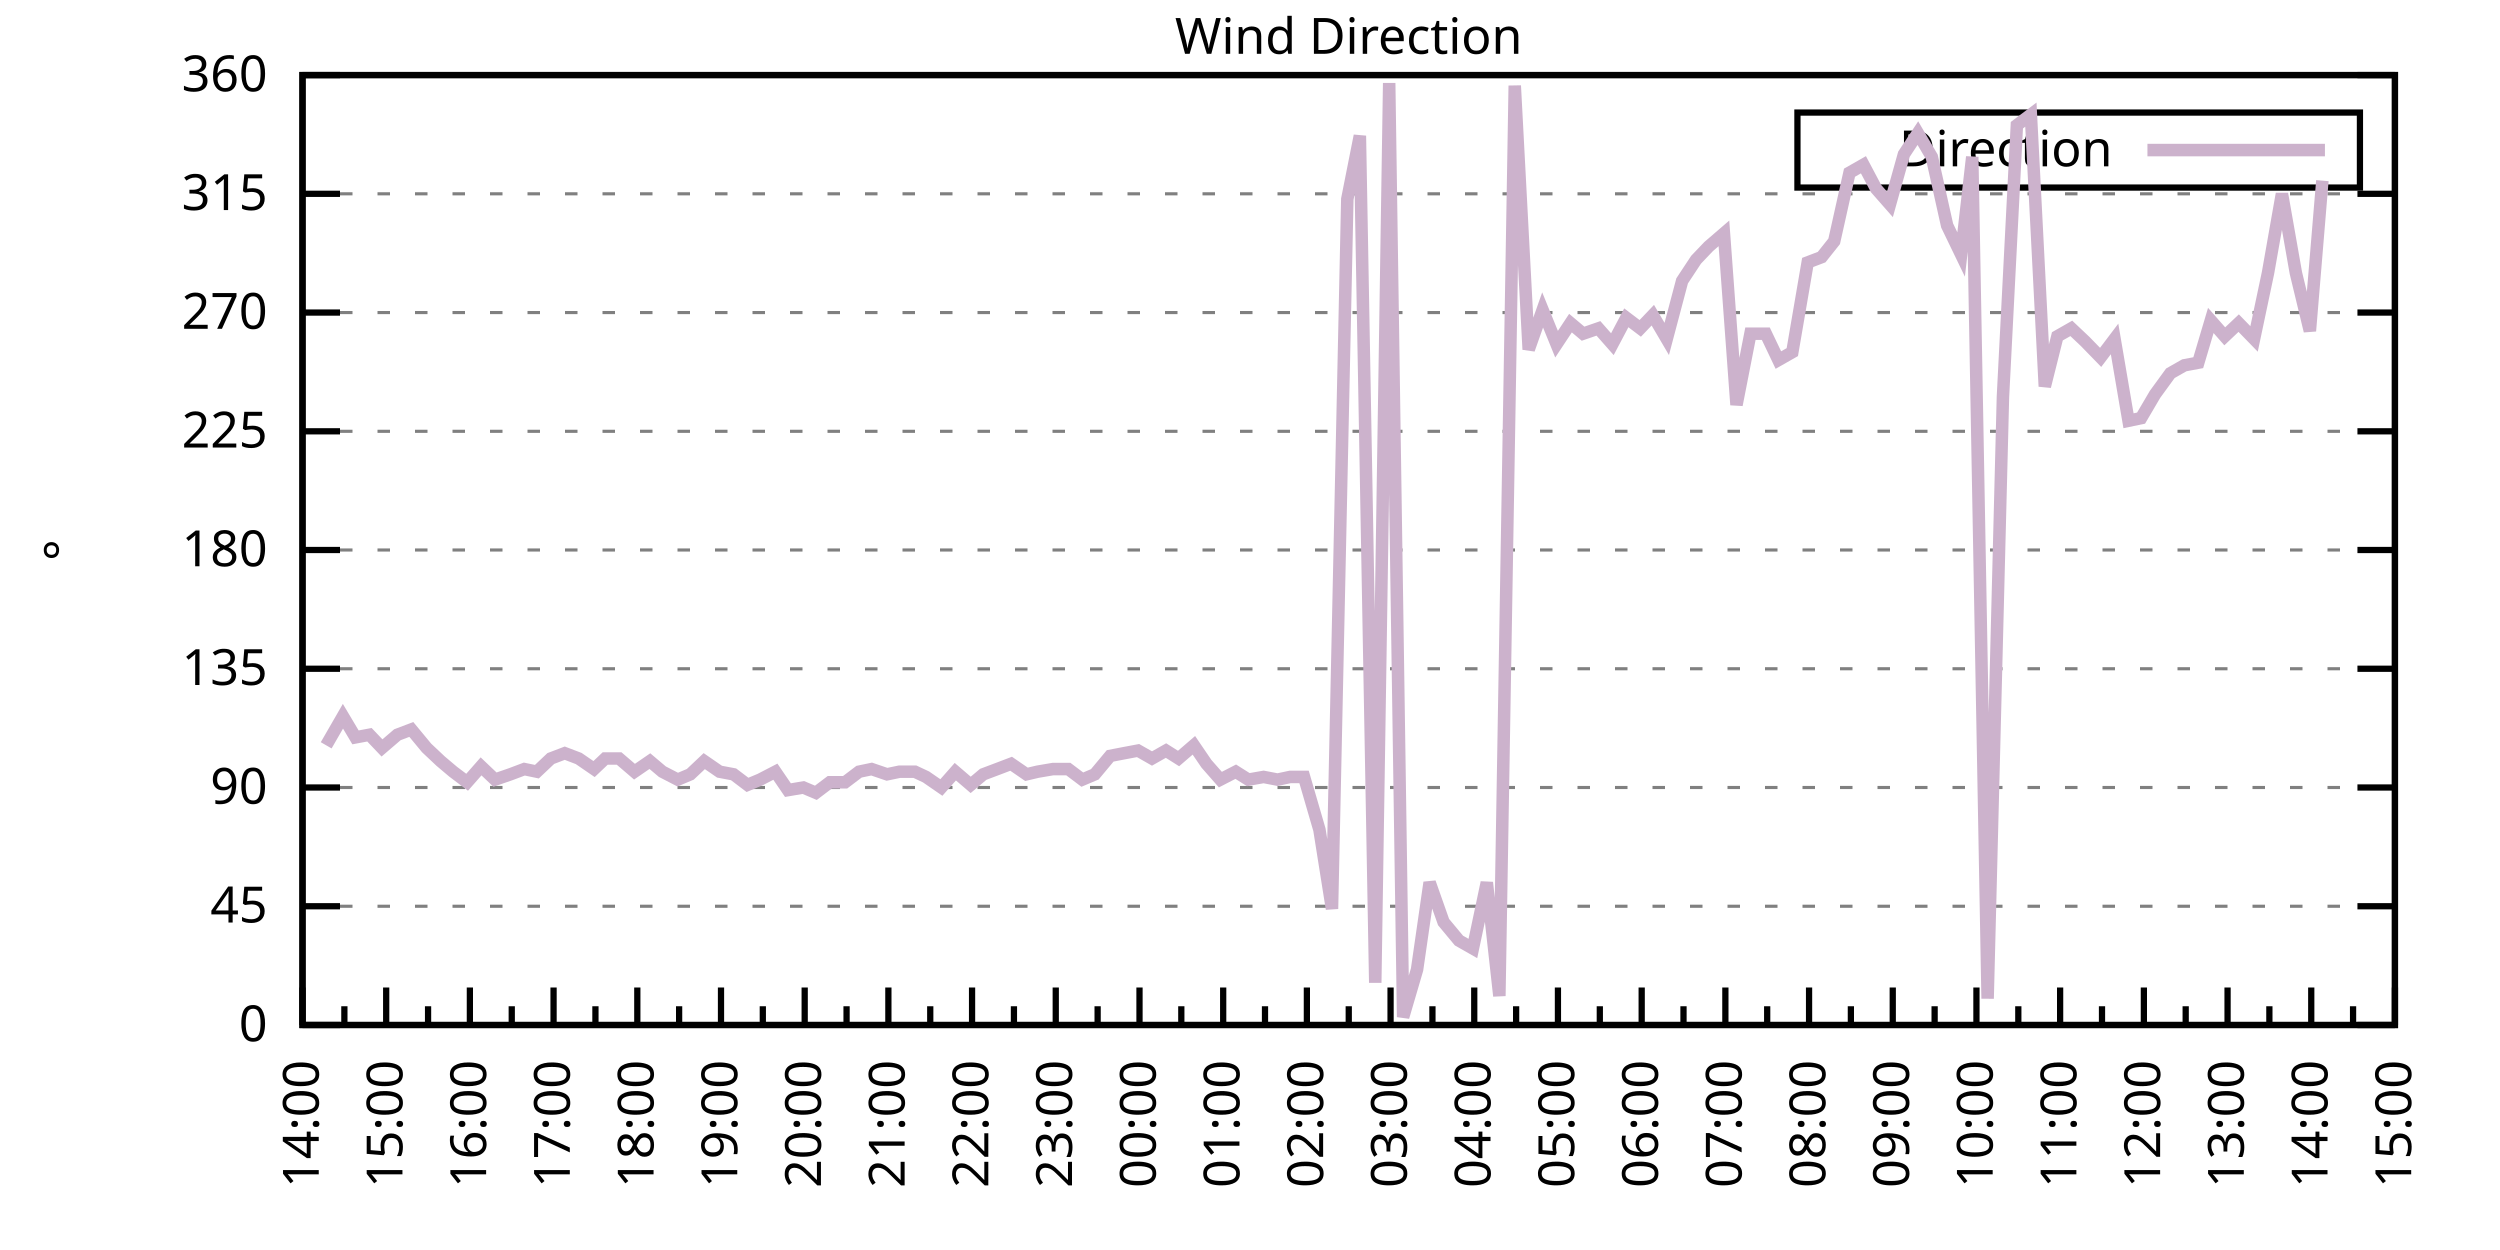
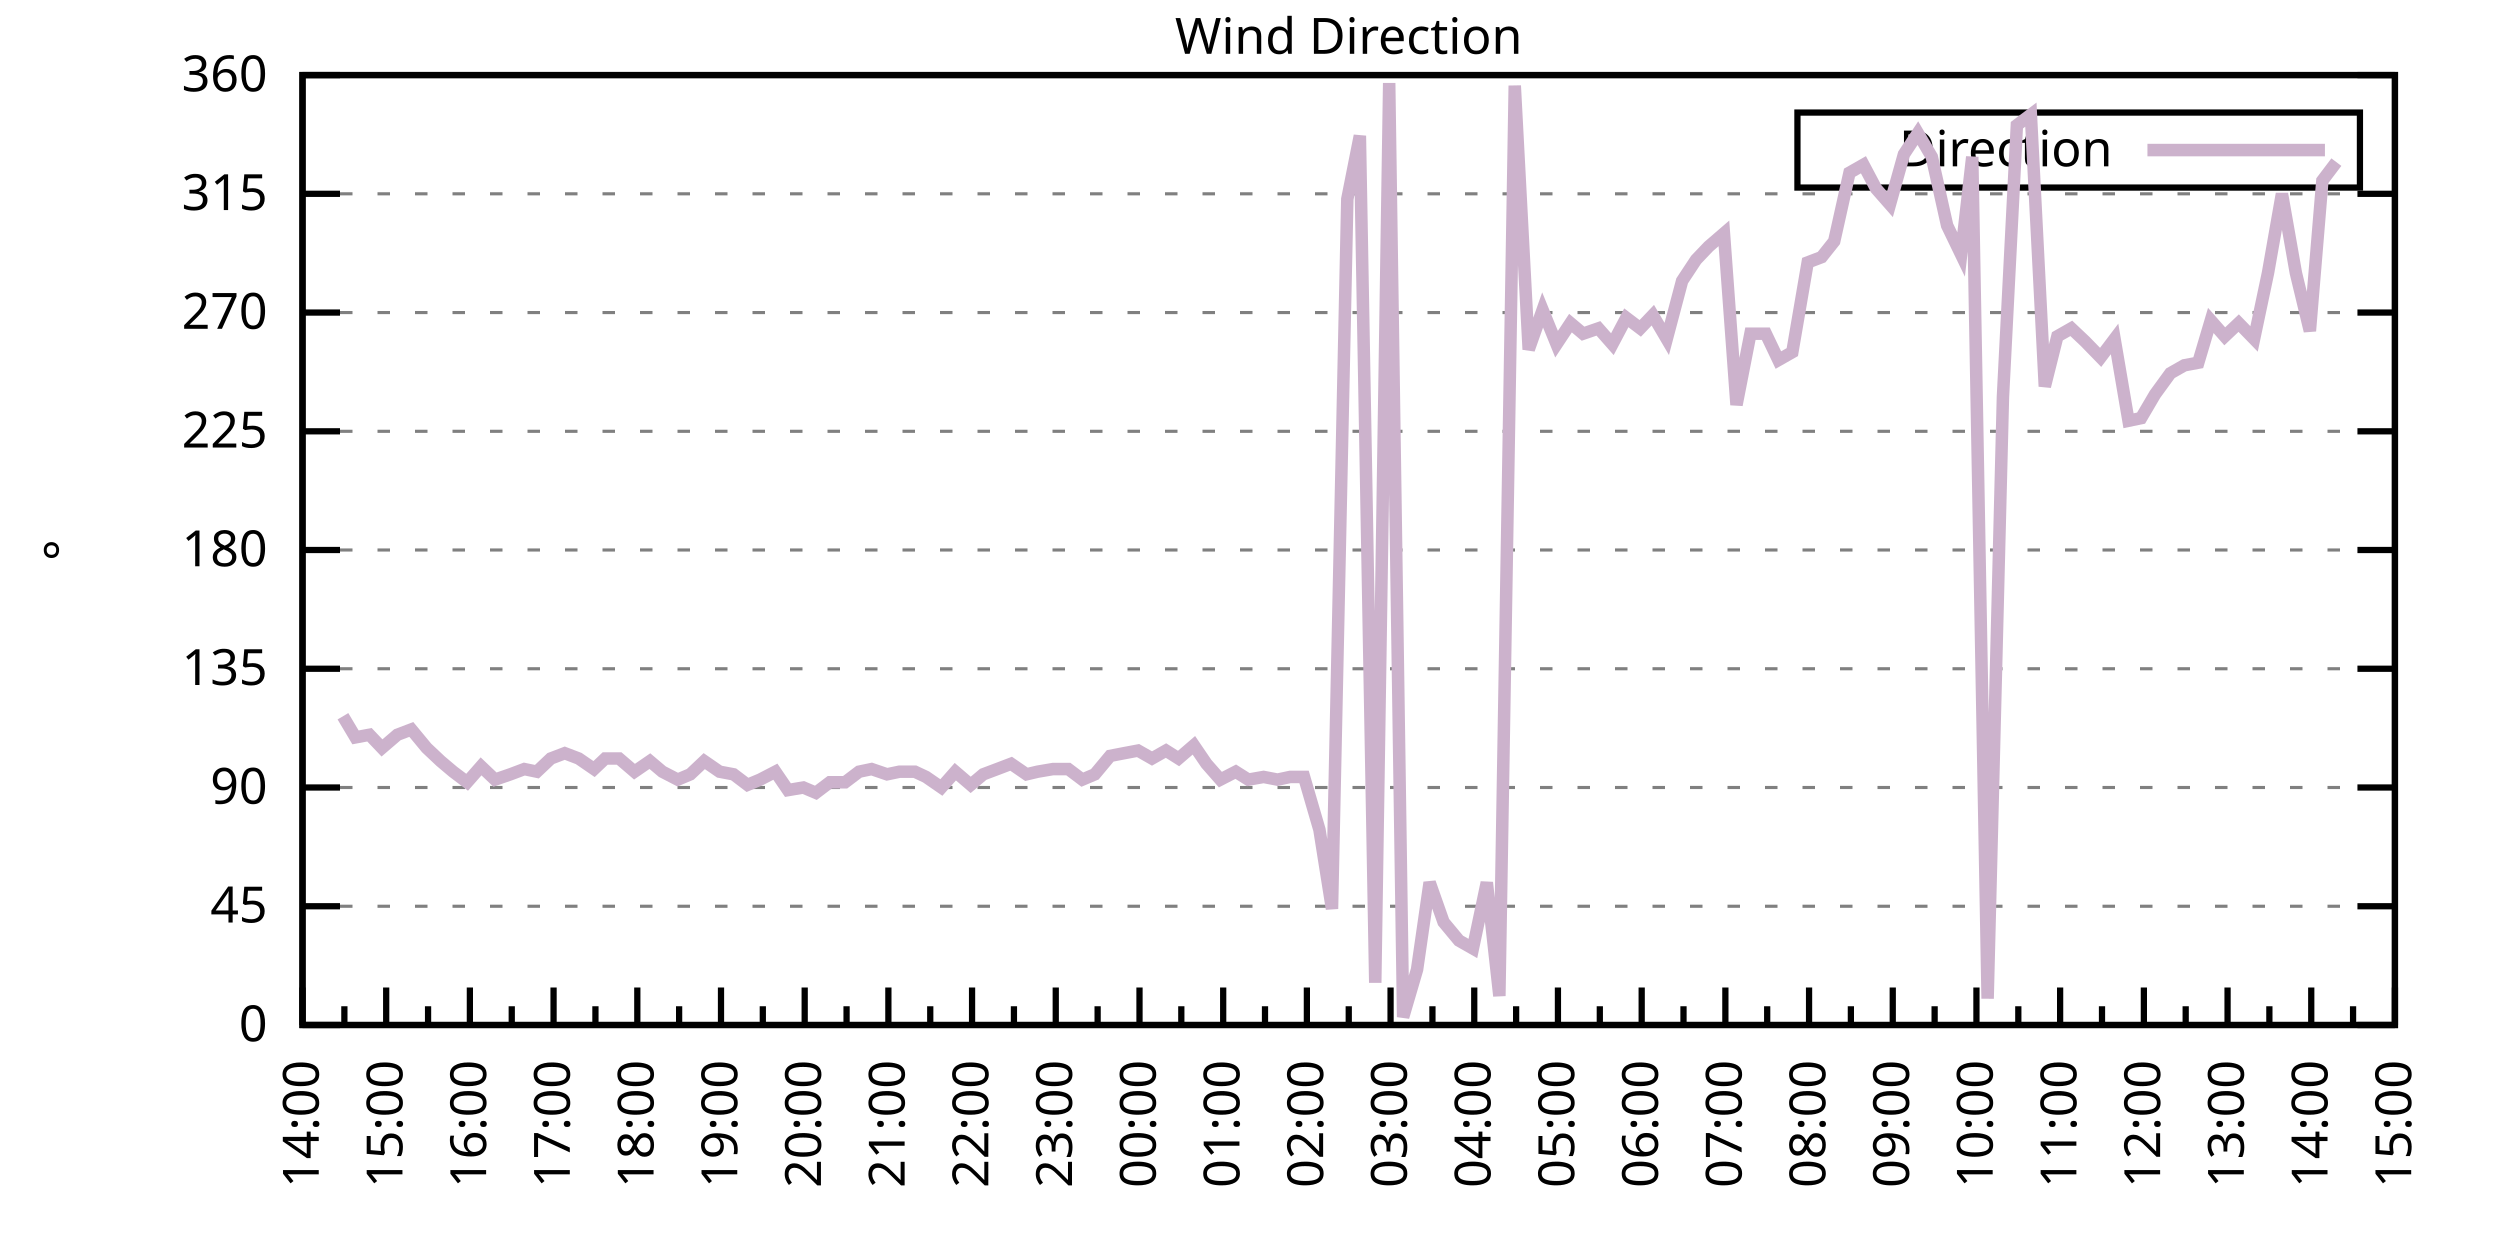
<svg xmlns="http://www.w3.org/2000/svg" xmlns:xlink="http://www.w3.org/1999/xlink" width="400" height="200" viewBox="0 0 400 200">
  <g id="gnuplot_canvas">
    <rect x="0" y="0" width="400" height="200" fill="none" />
    <defs>
      <circle id="gpDot" r="0.5" stroke-width="0.5" stroke="currentColor" />
      <path id="gpPt0" stroke-width="0.333" stroke="currentColor" d="M-1,0 h2 M0,-1 v2" />
      <path id="gpPt1" stroke-width="0.333" stroke="currentColor" d="M-1,-1 L1,1 M1,-1 L-1,1" />
      <path id="gpPt2" stroke-width="0.333" stroke="currentColor" d="M-1,0 L1,0 M0,-1 L0,1 M-1,-1 L1,1 M-1,1 L1,-1" />
      <rect id="gpPt3" stroke-width="0.333" stroke="currentColor" x="-1" y="-1" width="2" height="2" />
      <rect id="gpPt4" stroke-width="0.333" stroke="currentColor" fill="currentColor" x="-1" y="-1" width="2" height="2" />
      <circle id="gpPt5" stroke-width="0.333" stroke="currentColor" cx="0" cy="0" r="1" />
      <use xlink:href="#gpPt5" id="gpPt6" fill="currentColor" stroke="none" />
      <path id="gpPt7" stroke-width="0.333" stroke="currentColor" d="M0,-1.33 L-1.33,0.67 L1.33,0.67 z" />
      <use xlink:href="#gpPt7" id="gpPt8" fill="currentColor" stroke="none" />
      <use xlink:href="#gpPt7" id="gpPt9" stroke="currentColor" transform="rotate(180)" />
      <use xlink:href="#gpPt9" id="gpPt10" fill="currentColor" stroke="none" />
      <use xlink:href="#gpPt3" id="gpPt11" stroke="currentColor" transform="rotate(45)" />
      <use xlink:href="#gpPt11" id="gpPt12" fill="currentColor" stroke="none" />
      <path id="gpPt13" stroke-width="0.333" stroke="currentColor" d="M0,1.330 L1.265,0.411 L0.782,-1.067 L-0.782,-1.076 L-1.265,0.411 z" />
      <use xlink:href="#gpPt13" id="gpPt14" fill="currentColor" stroke="none" />
      <filter id="textbox" filterUnits="objectBoundingBox" x="0" y="0" height="1" width="1">
        <feFlood flood-color="white" flood-opacity="1" result="bgnd" />
        <feComposite in="SourceGraphic" in2="bgnd" operator="atop" />
      </filter>
      <filter id="greybox" filterUnits="objectBoundingBox" x="0" y="0" height="1" width="1">
        <feFlood flood-color="lightgrey" flood-opacity="1" result="grey" />
        <feComposite in="SourceGraphic" in2="grey" operator="atop" />
      </filter>
    </defs>
    <g fill="none" color="white" stroke="currentColor" stroke-width="1.00" stroke-linecap="butt" stroke-linejoin="miter">
</g>
    <g fill="none" color="black" stroke="currentColor" stroke-width="1.00" stroke-linecap="butt" stroke-linejoin="miter">
      <g stroke="none" shape-rendering="crispEdges">
        <polygon fill="rgb(255, 255, 255)" points="48.40,164.00 383.18,164.00 383.18,12.02 48.40,12.02 " />
      </g>
    </g>
    <g fill="none" color="black" stroke="currentColor" stroke-width="1.00" stroke-linecap="butt" stroke-linejoin="miter">
</g>
    <g fill="none" color="black" stroke="black" stroke-width="0.50" stroke-linecap="butt" stroke-linejoin="miter">
</g>
    <g fill="none" color="gray" stroke="currentColor" stroke-width="0.50" stroke-linecap="butt" stroke-linejoin="miter">
      <path stroke="gray" stroke-dasharray="2,4" class="gridline" d="M48.40,164.00 L383.19,164.00  " />
    </g>
    <g fill="none" color="gray" stroke="gray" stroke-width="1.00" stroke-linecap="butt" stroke-linejoin="miter">
</g>
    <g fill="none" color="black" stroke="currentColor" stroke-width="1.00" stroke-linecap="butt" stroke-linejoin="miter">
      <path stroke="black" d="M48.40,164.00 L54.40,164.00 M383.19,164.00 L377.19,164.00  " />
      <g transform="translate(42.80,166.60)" stroke="none" fill="black" font-family="Sans" font-size="8.00" text-anchor="end">
        <text>
          <tspan font-family="Sans"> 0</tspan>
        </text>
      </g>
    </g>
    <g fill="none" color="black" stroke="currentColor" stroke-width="1.00" stroke-linecap="butt" stroke-linejoin="miter">
</g>
    <g fill="none" color="black" stroke="black" stroke-width="0.50" stroke-linecap="butt" stroke-linejoin="miter">
</g>
    <g fill="none" color="gray" stroke="currentColor" stroke-width="0.50" stroke-linecap="butt" stroke-linejoin="miter">
      <path stroke="gray" stroke-dasharray="2,4" class="gridline" d="M48.40,145.00 L383.19,145.00  " />
    </g>
    <g fill="none" color="gray" stroke="gray" stroke-width="1.00" stroke-linecap="butt" stroke-linejoin="miter">
</g>
    <g fill="none" color="black" stroke="currentColor" stroke-width="1.00" stroke-linecap="butt" stroke-linejoin="miter">
      <path stroke="black" d="M48.40,145.00 L54.40,145.00 M383.19,145.00 L377.19,145.00  " />
      <g transform="translate(42.80,147.60)" stroke="none" fill="black" font-family="Sans" font-size="8.00" text-anchor="end">
        <text>
          <tspan font-family="Sans"> 45</tspan>
        </text>
      </g>
    </g>
    <g fill="none" color="black" stroke="currentColor" stroke-width="1.00" stroke-linecap="butt" stroke-linejoin="miter">
</g>
    <g fill="none" color="black" stroke="black" stroke-width="0.50" stroke-linecap="butt" stroke-linejoin="miter">
</g>
    <g fill="none" color="gray" stroke="currentColor" stroke-width="0.50" stroke-linecap="butt" stroke-linejoin="miter">
      <path stroke="gray" stroke-dasharray="2,4" class="gridline" d="M48.40,126.00 L383.19,126.00  " />
    </g>
    <g fill="none" color="gray" stroke="gray" stroke-width="1.00" stroke-linecap="butt" stroke-linejoin="miter">
</g>
    <g fill="none" color="black" stroke="currentColor" stroke-width="1.00" stroke-linecap="butt" stroke-linejoin="miter">
      <path stroke="black" d="M48.40,126.00 L54.40,126.00 M383.19,126.00 L377.19,126.00  " />
      <g transform="translate(42.80,128.60)" stroke="none" fill="black" font-family="Sans" font-size="8.00" text-anchor="end">
        <text>
          <tspan font-family="Sans"> 90</tspan>
        </text>
      </g>
    </g>
    <g fill="none" color="black" stroke="currentColor" stroke-width="1.00" stroke-linecap="butt" stroke-linejoin="miter">
</g>
    <g fill="none" color="black" stroke="black" stroke-width="0.50" stroke-linecap="butt" stroke-linejoin="miter">
</g>
    <g fill="none" color="gray" stroke="currentColor" stroke-width="0.50" stroke-linecap="butt" stroke-linejoin="miter">
      <path stroke="gray" stroke-dasharray="2,4" class="gridline" d="M48.40,107.00 L383.19,107.00  " />
    </g>
    <g fill="none" color="gray" stroke="gray" stroke-width="1.00" stroke-linecap="butt" stroke-linejoin="miter">
</g>
    <g fill="none" color="black" stroke="currentColor" stroke-width="1.00" stroke-linecap="butt" stroke-linejoin="miter">
      <path stroke="black" d="M48.40,107.00 L54.40,107.00 M383.19,107.00 L377.19,107.00  " />
      <g transform="translate(42.80,109.60)" stroke="none" fill="black" font-family="Sans" font-size="8.00" text-anchor="end">
        <text>
          <tspan font-family="Sans"> 135</tspan>
        </text>
      </g>
    </g>
    <g fill="none" color="black" stroke="currentColor" stroke-width="1.00" stroke-linecap="butt" stroke-linejoin="miter">
</g>
    <g fill="none" color="black" stroke="black" stroke-width="0.50" stroke-linecap="butt" stroke-linejoin="miter">
</g>
    <g fill="none" color="gray" stroke="currentColor" stroke-width="0.50" stroke-linecap="butt" stroke-linejoin="miter">
      <path stroke="gray" stroke-dasharray="2,4" class="gridline" d="M48.40,88.00 L383.19,88.00  " />
    </g>
    <g fill="none" color="gray" stroke="gray" stroke-width="1.00" stroke-linecap="butt" stroke-linejoin="miter">
</g>
    <g fill="none" color="black" stroke="currentColor" stroke-width="1.00" stroke-linecap="butt" stroke-linejoin="miter">
      <path stroke="black" d="M48.40,88.00 L54.40,88.00 M383.19,88.00 L377.19,88.00  " />
      <g transform="translate(42.80,90.60)" stroke="none" fill="black" font-family="Sans" font-size="8.00" text-anchor="end">
        <text>
          <tspan font-family="Sans"> 180</tspan>
        </text>
      </g>
    </g>
    <g fill="none" color="black" stroke="currentColor" stroke-width="1.00" stroke-linecap="butt" stroke-linejoin="miter">
</g>
    <g fill="none" color="black" stroke="black" stroke-width="0.50" stroke-linecap="butt" stroke-linejoin="miter">
</g>
    <g fill="none" color="gray" stroke="currentColor" stroke-width="0.50" stroke-linecap="butt" stroke-linejoin="miter">
      <path stroke="gray" stroke-dasharray="2,4" class="gridline" d="M48.40,69.01 L383.19,69.01  " />
    </g>
    <g fill="none" color="gray" stroke="gray" stroke-width="1.00" stroke-linecap="butt" stroke-linejoin="miter">
</g>
    <g fill="none" color="black" stroke="currentColor" stroke-width="1.00" stroke-linecap="butt" stroke-linejoin="miter">
      <path stroke="black" d="M48.40,69.01 L54.40,69.01 M383.19,69.01 L377.19,69.01  " />
      <g transform="translate(42.80,71.61)" stroke="none" fill="black" font-family="Sans" font-size="8.00" text-anchor="end">
        <text>
          <tspan font-family="Sans"> 225</tspan>
        </text>
      </g>
    </g>
    <g fill="none" color="black" stroke="currentColor" stroke-width="1.00" stroke-linecap="butt" stroke-linejoin="miter">
</g>
    <g fill="none" color="black" stroke="black" stroke-width="0.50" stroke-linecap="butt" stroke-linejoin="miter">
</g>
    <g fill="none" color="gray" stroke="currentColor" stroke-width="0.50" stroke-linecap="butt" stroke-linejoin="miter">
      <path stroke="gray" stroke-dasharray="2,4" class="gridline" d="M48.40,50.01 L383.19,50.01  " />
    </g>
    <g fill="none" color="gray" stroke="gray" stroke-width="1.00" stroke-linecap="butt" stroke-linejoin="miter">
</g>
    <g fill="none" color="black" stroke="currentColor" stroke-width="1.00" stroke-linecap="butt" stroke-linejoin="miter">
      <path stroke="black" d="M48.40,50.01 L54.40,50.01 M383.19,50.01 L377.19,50.01  " />
      <g transform="translate(42.80,52.61)" stroke="none" fill="black" font-family="Sans" font-size="8.00" text-anchor="end">
        <text>
          <tspan font-family="Sans"> 270</tspan>
        </text>
      </g>
    </g>
    <g fill="none" color="black" stroke="currentColor" stroke-width="1.00" stroke-linecap="butt" stroke-linejoin="miter">
</g>
    <g fill="none" color="black" stroke="black" stroke-width="0.50" stroke-linecap="butt" stroke-linejoin="miter">
</g>
    <g fill="none" color="gray" stroke="currentColor" stroke-width="0.50" stroke-linecap="butt" stroke-linejoin="miter">
      <path stroke="gray" stroke-dasharray="2,4" class="gridline" d="M48.40,31.01 L383.19,31.01  " />
    </g>
    <g fill="none" color="gray" stroke="gray" stroke-width="1.00" stroke-linecap="butt" stroke-linejoin="miter">
</g>
    <g fill="none" color="black" stroke="currentColor" stroke-width="1.00" stroke-linecap="butt" stroke-linejoin="miter">
      <path stroke="black" d="M48.40,31.01 L54.40,31.01 M383.19,31.01 L377.19,31.01  " />
      <g transform="translate(42.80,33.61)" stroke="none" fill="black" font-family="Sans" font-size="8.00" text-anchor="end">
        <text>
          <tspan font-family="Sans"> 315</tspan>
        </text>
      </g>
    </g>
    <g fill="none" color="black" stroke="currentColor" stroke-width="1.00" stroke-linecap="butt" stroke-linejoin="miter">
</g>
    <g fill="none" color="black" stroke="black" stroke-width="0.50" stroke-linecap="butt" stroke-linejoin="miter">
</g>
    <g fill="none" color="gray" stroke="currentColor" stroke-width="0.50" stroke-linecap="butt" stroke-linejoin="miter">
      <path stroke="gray" stroke-dasharray="2,4" class="gridline" d="M48.40,12.01 L383.19,12.01  " />
    </g>
    <g fill="none" color="gray" stroke="gray" stroke-width="1.00" stroke-linecap="butt" stroke-linejoin="miter">
</g>
    <g fill="none" color="black" stroke="currentColor" stroke-width="1.00" stroke-linecap="butt" stroke-linejoin="miter">
      <path stroke="black" d="M48.40,12.01 L54.40,12.01 M383.19,12.01 L377.19,12.01  " />
      <g transform="translate(42.80,14.61)" stroke="none" fill="black" font-family="Sans" font-size="8.00" text-anchor="end">
        <text>
          <tspan font-family="Sans"> 360</tspan>
        </text>
      </g>
    </g>
    <g fill="none" color="black" stroke="currentColor" stroke-width="1.00" stroke-linecap="butt" stroke-linejoin="miter">
      <path stroke="black" d="M48.40,164.00 L48.40,158.00  " />
      <g transform="translate(51.00,169.60) rotate(270)" stroke="none" fill="black" font-family="Sans" font-size="8.00" text-anchor="end">
        <text>
          <tspan font-family="Sans">14:00</tspan>
        </text>
      </g>
    </g>
    <g fill="none" color="black" stroke="currentColor" stroke-width="1.00" stroke-linecap="butt" stroke-linejoin="miter">
      <path stroke="black" d="M55.10,164.00 L55.10,161.00 M61.79,164.00 L61.79,158.00  " />
      <g transform="translate(64.39,169.60) rotate(270)" stroke="none" fill="black" font-family="Sans" font-size="8.00" text-anchor="end">
        <text>
          <tspan font-family="Sans">15:00</tspan>
        </text>
      </g>
    </g>
    <g fill="none" color="black" stroke="currentColor" stroke-width="1.00" stroke-linecap="butt" stroke-linejoin="miter">
      <path stroke="black" d="M68.49,164.00 L68.49,161.00 M75.18,164.00 L75.18,158.00  " />
      <g transform="translate(77.78,169.60) rotate(270)" stroke="none" fill="black" font-family="Sans" font-size="8.00" text-anchor="end">
        <text>
          <tspan font-family="Sans">16:00</tspan>
        </text>
      </g>
    </g>
    <g fill="none" color="black" stroke="currentColor" stroke-width="1.00" stroke-linecap="butt" stroke-linejoin="miter">
      <path stroke="black" d="M81.88,164.00 L81.88,161.00 M88.57,164.00 L88.57,158.00  " />
      <g transform="translate(91.17,169.60) rotate(270)" stroke="none" fill="black" font-family="Sans" font-size="8.00" text-anchor="end">
        <text>
          <tspan font-family="Sans">17:00</tspan>
        </text>
      </g>
    </g>
    <g fill="none" color="black" stroke="currentColor" stroke-width="1.00" stroke-linecap="butt" stroke-linejoin="miter">
      <path stroke="black" d="M95.27,164.00 L95.27,161.00 M101.97,164.00 L101.97,158.00  " />
      <g transform="translate(104.57,169.60) rotate(270)" stroke="none" fill="black" font-family="Sans" font-size="8.00" text-anchor="end">
        <text>
          <tspan font-family="Sans">18:00</tspan>
        </text>
      </g>
    </g>
    <g fill="none" color="black" stroke="currentColor" stroke-width="1.00" stroke-linecap="butt" stroke-linejoin="miter">
      <path stroke="black" d="M108.66,164.00 L108.66,161.00 M115.36,164.00 L115.36,158.00  " />
      <g transform="translate(117.96,169.60) rotate(270)" stroke="none" fill="black" font-family="Sans" font-size="8.00" text-anchor="end">
        <text>
          <tspan font-family="Sans">19:00</tspan>
        </text>
      </g>
    </g>
    <g fill="none" color="black" stroke="currentColor" stroke-width="1.00" stroke-linecap="butt" stroke-linejoin="miter">
      <path stroke="black" d="M122.05,164.00 L122.05,161.00 M128.75,164.00 L128.75,158.00  " />
      <g transform="translate(131.35,169.60) rotate(270)" stroke="none" fill="black" font-family="Sans" font-size="8.00" text-anchor="end">
        <text>
          <tspan font-family="Sans">20:00</tspan>
        </text>
      </g>
    </g>
    <g fill="none" color="black" stroke="currentColor" stroke-width="1.00" stroke-linecap="butt" stroke-linejoin="miter">
      <path stroke="black" d="M135.45,164.00 L135.45,161.00 M142.14,164.00 L142.14,158.00  " />
      <g transform="translate(144.74,169.60) rotate(270)" stroke="none" fill="black" font-family="Sans" font-size="8.00" text-anchor="end">
        <text>
          <tspan font-family="Sans">21:00</tspan>
        </text>
      </g>
    </g>
    <g fill="none" color="black" stroke="currentColor" stroke-width="1.00" stroke-linecap="butt" stroke-linejoin="miter">
      <path stroke="black" d="M148.84,164.00 L148.84,161.00 M155.53,164.00 L155.53,158.00  " />
      <g transform="translate(158.13,169.60) rotate(270)" stroke="none" fill="black" font-family="Sans" font-size="8.00" text-anchor="end">
        <text>
          <tspan font-family="Sans">22:00</tspan>
        </text>
      </g>
    </g>
    <g fill="none" color="black" stroke="currentColor" stroke-width="1.00" stroke-linecap="butt" stroke-linejoin="miter">
      <path stroke="black" d="M162.23,164.00 L162.23,161.00 M168.92,164.00 L168.92,158.00  " />
      <g transform="translate(171.52,169.60) rotate(270)" stroke="none" fill="black" font-family="Sans" font-size="8.00" text-anchor="end">
        <text>
          <tspan font-family="Sans">23:00</tspan>
        </text>
      </g>
    </g>
    <g fill="none" color="black" stroke="currentColor" stroke-width="1.00" stroke-linecap="butt" stroke-linejoin="miter">
      <path stroke="black" d="M175.62,164.00 L175.62,161.00 M182.32,164.00 L182.32,158.00  " />
      <g transform="translate(184.92,169.60) rotate(270)" stroke="none" fill="black" font-family="Sans" font-size="8.00" text-anchor="end">
        <text>
          <tspan font-family="Sans">00:00</tspan>
        </text>
      </g>
    </g>
    <g fill="none" color="black" stroke="currentColor" stroke-width="1.00" stroke-linecap="butt" stroke-linejoin="miter">
      <path stroke="black" d="M189.01,164.00 L189.01,161.00 M195.71,164.00 L195.71,158.00  " />
      <g transform="translate(198.31,169.60) rotate(270)" stroke="none" fill="black" font-family="Sans" font-size="8.00" text-anchor="end">
        <text>
          <tspan font-family="Sans">01:00</tspan>
        </text>
      </g>
    </g>
    <g fill="none" color="black" stroke="currentColor" stroke-width="1.00" stroke-linecap="butt" stroke-linejoin="miter">
      <path stroke="black" d="M202.40,164.00 L202.40,161.00 M209.10,164.00 L209.10,158.00  " />
      <g transform="translate(211.70,169.60) rotate(270)" stroke="none" fill="black" font-family="Sans" font-size="8.00" text-anchor="end">
        <text>
          <tspan font-family="Sans">02:00</tspan>
        </text>
      </g>
    </g>
    <g fill="none" color="black" stroke="currentColor" stroke-width="1.00" stroke-linecap="butt" stroke-linejoin="miter">
      <path stroke="black" d="M215.80,164.00 L215.80,161.00 M222.49,164.00 L222.49,158.00  " />
      <g transform="translate(225.09,169.60) rotate(270)" stroke="none" fill="black" font-family="Sans" font-size="8.00" text-anchor="end">
        <text>
          <tspan font-family="Sans">03:00</tspan>
        </text>
      </g>
    </g>
    <g fill="none" color="black" stroke="currentColor" stroke-width="1.00" stroke-linecap="butt" stroke-linejoin="miter">
      <path stroke="black" d="M229.19,164.00 L229.19,161.00 M235.88,164.00 L235.88,158.00  " />
      <g transform="translate(238.48,169.60) rotate(270)" stroke="none" fill="black" font-family="Sans" font-size="8.00" text-anchor="end">
        <text>
          <tspan font-family="Sans">04:00</tspan>
        </text>
      </g>
    </g>
    <g fill="none" color="black" stroke="currentColor" stroke-width="1.00" stroke-linecap="butt" stroke-linejoin="miter">
      <path stroke="black" d="M242.58,164.00 L242.58,161.00 M249.27,164.00 L249.27,158.00  " />
      <g transform="translate(251.87,169.60) rotate(270)" stroke="none" fill="black" font-family="Sans" font-size="8.00" text-anchor="end">
        <text>
          <tspan font-family="Sans">05:00</tspan>
        </text>
      </g>
    </g>
    <g fill="none" color="black" stroke="currentColor" stroke-width="1.00" stroke-linecap="butt" stroke-linejoin="miter">
      <path stroke="black" d="M255.97,164.00 L255.97,161.00 M262.67,164.00 L262.67,158.00  " />
      <g transform="translate(265.27,169.60) rotate(270)" stroke="none" fill="black" font-family="Sans" font-size="8.00" text-anchor="end">
        <text>
          <tspan font-family="Sans">06:00</tspan>
        </text>
      </g>
    </g>
    <g fill="none" color="black" stroke="currentColor" stroke-width="1.00" stroke-linecap="butt" stroke-linejoin="miter">
      <path stroke="black" d="M269.36,164.00 L269.36,161.00 M276.06,164.00 L276.06,158.00  " />
      <g transform="translate(278.66,169.60) rotate(270)" stroke="none" fill="black" font-family="Sans" font-size="8.00" text-anchor="end">
        <text>
          <tspan font-family="Sans">07:00</tspan>
        </text>
      </g>
    </g>
    <g fill="none" color="black" stroke="currentColor" stroke-width="1.00" stroke-linecap="butt" stroke-linejoin="miter">
      <path stroke="black" d="M282.75,164.00 L282.75,161.00 M289.45,164.00 L289.45,158.00  " />
      <g transform="translate(292.05,169.60) rotate(270)" stroke="none" fill="black" font-family="Sans" font-size="8.00" text-anchor="end">
        <text>
          <tspan font-family="Sans">08:00</tspan>
        </text>
      </g>
    </g>
    <g fill="none" color="black" stroke="currentColor" stroke-width="1.00" stroke-linecap="butt" stroke-linejoin="miter">
      <path stroke="black" d="M296.14,164.00 L296.14,161.00 M302.84,164.00 L302.84,158.00  " />
      <g transform="translate(305.44,169.60) rotate(270)" stroke="none" fill="black" font-family="Sans" font-size="8.00" text-anchor="end">
        <text>
          <tspan font-family="Sans">09:00</tspan>
        </text>
      </g>
    </g>
    <g fill="none" color="black" stroke="currentColor" stroke-width="1.00" stroke-linecap="butt" stroke-linejoin="miter">
      <path stroke="black" d="M309.54,164.00 L309.54,161.00 M316.23,164.00 L316.23,158.00  " />
      <g transform="translate(318.83,169.60) rotate(270)" stroke="none" fill="black" font-family="Sans" font-size="8.00" text-anchor="end">
        <text>
          <tspan font-family="Sans">10:00</tspan>
        </text>
      </g>
    </g>
    <g fill="none" color="black" stroke="currentColor" stroke-width="1.00" stroke-linecap="butt" stroke-linejoin="miter">
      <path stroke="black" d="M322.93,164.00 L322.93,161.00 M329.62,164.00 L329.62,158.00  " />
      <g transform="translate(332.22,169.60) rotate(270)" stroke="none" fill="black" font-family="Sans" font-size="8.00" text-anchor="end">
        <text>
          <tspan font-family="Sans">11:00</tspan>
        </text>
      </g>
    </g>
    <g fill="none" color="black" stroke="currentColor" stroke-width="1.00" stroke-linecap="butt" stroke-linejoin="miter">
      <path stroke="black" d="M336.32,164.00 L336.32,161.00 M343.02,164.00 L343.02,158.00  " />
      <g transform="translate(345.62,169.60) rotate(270)" stroke="none" fill="black" font-family="Sans" font-size="8.00" text-anchor="end">
        <text>
          <tspan font-family="Sans">12:00</tspan>
        </text>
      </g>
    </g>
    <g fill="none" color="black" stroke="currentColor" stroke-width="1.00" stroke-linecap="butt" stroke-linejoin="miter">
      <path stroke="black" d="M349.71,164.00 L349.71,161.00 M356.41,164.00 L356.41,158.00  " />
      <g transform="translate(359.01,169.60) rotate(270)" stroke="none" fill="black" font-family="Sans" font-size="8.00" text-anchor="end">
        <text>
          <tspan font-family="Sans">13:00</tspan>
        </text>
      </g>
    </g>
    <g fill="none" color="black" stroke="currentColor" stroke-width="1.00" stroke-linecap="butt" stroke-linejoin="miter">
      <path stroke="black" d="M363.10,164.00 L363.10,161.00 M369.80,164.00 L369.80,158.00  " />
      <g transform="translate(372.40,169.60) rotate(270)" stroke="none" fill="black" font-family="Sans" font-size="8.00" text-anchor="end">
        <text>
          <tspan font-family="Sans">14:00</tspan>
        </text>
      </g>
    </g>
    <g fill="none" color="black" stroke="currentColor" stroke-width="1.00" stroke-linecap="butt" stroke-linejoin="miter">
      <path stroke="black" d="M376.49,164.00 L376.49,161.00 M383.19,164.00 L383.19,158.00  " />
      <g transform="translate(385.79,169.60) rotate(270)" stroke="none" fill="black" font-family="Sans" font-size="8.00" text-anchor="end">
        <text>
          <tspan font-family="Sans">15:00</tspan>
        </text>
      </g>
    </g>
    <g fill="none" color="black" stroke="currentColor" stroke-width="1.00" stroke-linecap="butt" stroke-linejoin="miter">
</g>
    <g fill="none" color="black" stroke="currentColor" stroke-width="1.00" stroke-linecap="butt" stroke-linejoin="miter">
      <path stroke="black" d="M48.40,12.01 L48.40,164.00 L383.19,164.00 L383.19,12.01 L48.40,12.01 Z  " />
    </g>
    <g fill="none" color="black" stroke="currentColor" stroke-width="1.00" stroke-linecap="butt" stroke-linejoin="miter">
      <g transform="translate(12.80,88.01) rotate(270)" stroke="none" fill="black" font-family="Sans" font-size="8.00" text-anchor="middle">
        <text>
          <tspan font-family="Sans">°</tspan>
        </text>
      </g>
    </g>
    <g fill="none" color="black" stroke="currentColor" stroke-width="1.00" stroke-linecap="butt" stroke-linejoin="miter">
</g>
    <g fill="none" color="black" stroke="currentColor" stroke-width="1.00" stroke-linecap="butt" stroke-linejoin="miter">
      <path stroke="black" d="M287.59,30.01 L287.59,18.01 L377.59,18.01 L377.59,30.01 L287.59,30.01 Z  " />
    </g>
    <g id="Wind_direction_plot_1">
      <g fill="none" color="white" stroke="black" stroke-width="2.00" stroke-linecap="butt" stroke-linejoin="miter">
</g>
      <g fill="none" color="black" stroke="currentColor" stroke-width="2.00" stroke-linecap="butt" stroke-linejoin="miter">
        <g transform="translate(337.99,26.61)" stroke="none" fill="black" font-family="Sans" font-size="8.00" text-anchor="end">
          <text>
            <tspan font-family="Sans">Direction</tspan>
          </text>
        </g>
      </g>
      <g fill="none" color="black" stroke="currentColor" stroke-width="2.00" stroke-linecap="butt" stroke-linejoin="miter">
-         <path stroke="rgb(204, 178, 204)" d="M343.59,24.01 L371.99,24.01 M52.19,119.25 L54.87,114.60 L56.88,117.98 L59.11,117.56 L61.12,119.67 L63.58,117.56   L65.81,116.71 L68.26,119.67 L70.50,121.78 L72.50,123.47 L74.74,125.16 L76.97,122.62 L79.20,124.74 L81.66,123.89   L83.89,123.05 L85.90,123.47 L88.13,121.36 L90.36,120.51 L92.59,121.36 L95.05,123.05 L96.83,121.36 L99.06,121.36   L101.52,123.47 L103.98,121.78 L105.98,123.47 L108.44,124.74 L110.45,123.89 L112.68,121.78 L115.13,123.47 L117.37,123.89   L119.60,125.58 L121.61,124.74 L124.06,123.47 L126.07,126.42 L128.53,126.00 L130.54,126.85 L132.77,125.16 L135.22,125.16   L137.45,123.47 L139.46,123.05 L141.92,123.89 L143.93,123.47 L146.38,123.47 L148.17,124.31 L150.62,126.00 L152.85,123.47   L155.31,125.58 L157.32,123.89 L159.55,123.05 L161.78,122.20 L164.24,123.89 L166.02,123.47 L168.48,123.05 L170.93,123.05   L173.17,124.74 L175.17,123.89 L177.63,120.94 L179.86,120.51 L182.09,120.09 L184.32,121.36 L186.56,120.09 L188.57,121.36   L191.02,119.25 L193.03,122.20 L195.26,124.74 L197.72,123.47 L199.73,124.74 L202.18,124.31 L204.41,124.74 L206.42,124.31   L208.65,124.31 L211.11,132.76 L213.12,145.42 L215.57,31.85 L217.58,21.72 L220.04,157.24 L222.27,13.28 L224.50,162.73   L226.73,155.13 L228.74,141.20 L230.97,147.53 L233.43,150.49 L235.66,151.76 L237.89,141.20 L239.90,159.36 L242.36,13.70   L244.59,55.92 L246.82,49.59 L249.05,55.07 L251.28,51.70 L253.29,53.39 L255.75,52.54 L257.98,55.07 L260.21,50.85   L262.44,52.54 L264.45,50.43 L266.68,54.23 L269.14,44.94 L271.37,41.56 L273.38,39.45 L275.83,37.34 L277.84,64.78   L280.07,53.39 L282.53,53.39 L284.54,57.61 L286.77,56.34 L289.23,41.99 L291.46,41.14 L293.47,38.61 L295.92,27.63   L298.15,26.36 L300.16,30.16 L302.39,32.70 L304.63,24.68 L306.86,21.30 L309.09,25.10 L311.54,36.08 L313.78,40.72   L315.56,25.10 L318.02,159.78 L320.47,63.52 L322.70,20.03 L324.94,18.34 L327.17,61.83 L329.18,53.81 L331.41,52.54   L333.64,54.65 L336.10,57.18 L338.33,54.23 L340.56,67.32 L342.57,66.90 L344.80,63.10 L347.26,59.72 L349.49,58.45   L351.72,58.03 L353.73,51.27 L355.96,53.81 L358.19,51.70 L360.65,54.23 L362.88,43.67 L365.11,31.01 L367.34,43.67   L369.58,52.96 L371.58,28.90  " />
+         <path stroke="rgb(204, 178, 204)" d="M343.59,24.01 L371.99,24.01 M54.87,114.60 L56.88,117.98 L59.11,117.56 L61.12,119.67 L63.58,117.56 L65.81,116.71   L68.26,119.67 L70.50,121.78 L72.50,123.47 L74.74,125.16 L76.97,122.62 L79.20,124.74 L81.66,123.89 L83.89,123.05   L85.90,123.47 L88.13,121.36 L90.36,120.51 L92.59,121.36 L95.05,123.05 L96.83,121.36 L99.06,121.36 L101.52,123.47   L103.98,121.78 L105.98,123.47 L108.44,124.74 L110.45,123.89 L112.68,121.78 L115.13,123.47 L117.37,123.89 L119.60,125.58   L121.61,124.74 L124.06,123.47 L126.07,126.42 L128.53,126.00 L130.54,126.85 L132.77,125.16 L135.22,125.16 L137.45,123.47   L139.46,123.05 L141.92,123.89 L143.93,123.47 L146.38,123.47 L148.17,124.31 L150.62,126.00 L152.85,123.47 L155.31,125.58   L157.32,123.89 L159.55,123.05 L161.78,122.20 L164.24,123.89 L166.02,123.47 L168.48,123.05 L170.93,123.05 L173.17,124.74   L175.17,123.89 L177.63,120.94 L179.86,120.51 L182.09,120.09 L184.32,121.36 L186.56,120.09 L188.57,121.36 L191.02,119.25   L193.03,122.20 L195.26,124.74 L197.72,123.47 L199.73,124.74 L202.18,124.31 L204.41,124.74 L206.42,124.31 L208.65,124.31   L211.11,132.76 L213.12,145.42 L215.57,31.85 L217.58,21.72 L220.04,157.24 L222.27,13.28 L224.50,162.73 L226.73,155.13   L228.74,141.20 L230.97,147.53 L233.43,150.49 L235.66,151.76 L237.89,141.20 L239.90,159.36 L242.36,13.70 L244.59,55.92   L246.82,49.59 L249.05,55.07 L251.28,51.70 L253.29,53.39 L255.75,52.54 L257.98,55.07 L260.21,50.85 L262.44,52.54   L264.45,50.43 L266.68,54.23 L269.14,44.94 L271.37,41.56 L273.38,39.45 L275.83,37.34 L277.84,64.78 L280.07,53.39   L282.53,53.39 L284.54,57.61 L286.77,56.34 L289.23,41.99 L291.46,41.14 L293.47,38.61 L295.92,27.63 L298.15,26.36   L300.16,30.16 L302.39,32.70 L304.63,24.68 L306.86,21.30 L309.09,25.10 L311.54,36.08 L313.78,40.72 L315.56,25.10   L318.02,159.78 L320.47,63.52 L322.70,20.03 L324.94,18.34 L327.17,61.83 L329.18,53.81 L331.41,52.54 L333.64,54.65   L336.10,57.18 L338.33,54.23 L340.56,67.32 L342.57,66.90 L344.80,63.10 L347.26,59.72 L349.49,58.45 L351.72,58.03   L353.73,51.27 L355.96,53.81 L358.19,51.70 L360.65,54.23 L362.88,43.67 L365.11,31.01 L367.34,43.67 L369.58,52.96   L371.58,28.90 L373.82,25.94  " />
      </g>
    </g>
    <g fill="none" color="black" stroke="currentColor" stroke-width="2.00" stroke-linecap="butt" stroke-linejoin="miter">
</g>
    <g fill="none" color="black" stroke="black" stroke-width="1.00" stroke-linecap="butt" stroke-linejoin="miter">
</g>
    <g fill="none" color="black" stroke="currentColor" stroke-width="1.00" stroke-linecap="butt" stroke-linejoin="miter">
      <path stroke="black" d="M48.40,12.01 L48.40,164.00 L383.19,164.00 L383.19,12.01 L48.40,12.01 Z  " />
    </g>
    <g fill="none" color="black" stroke="currentColor" stroke-width="1.00" stroke-linecap="butt" stroke-linejoin="miter">
      <g transform="translate(215.79,8.61)" stroke="none" fill="black" font-family="Sans" font-size="8.00" text-anchor="middle">
        <text>
          <tspan font-family="Sans">Wind Direction</tspan>
        </text>
      </g>
    </g>
    <g fill="none" color="black" stroke="currentColor" stroke-width="1.00" stroke-linecap="butt" stroke-linejoin="miter">
</g>
  </g>
</svg>
